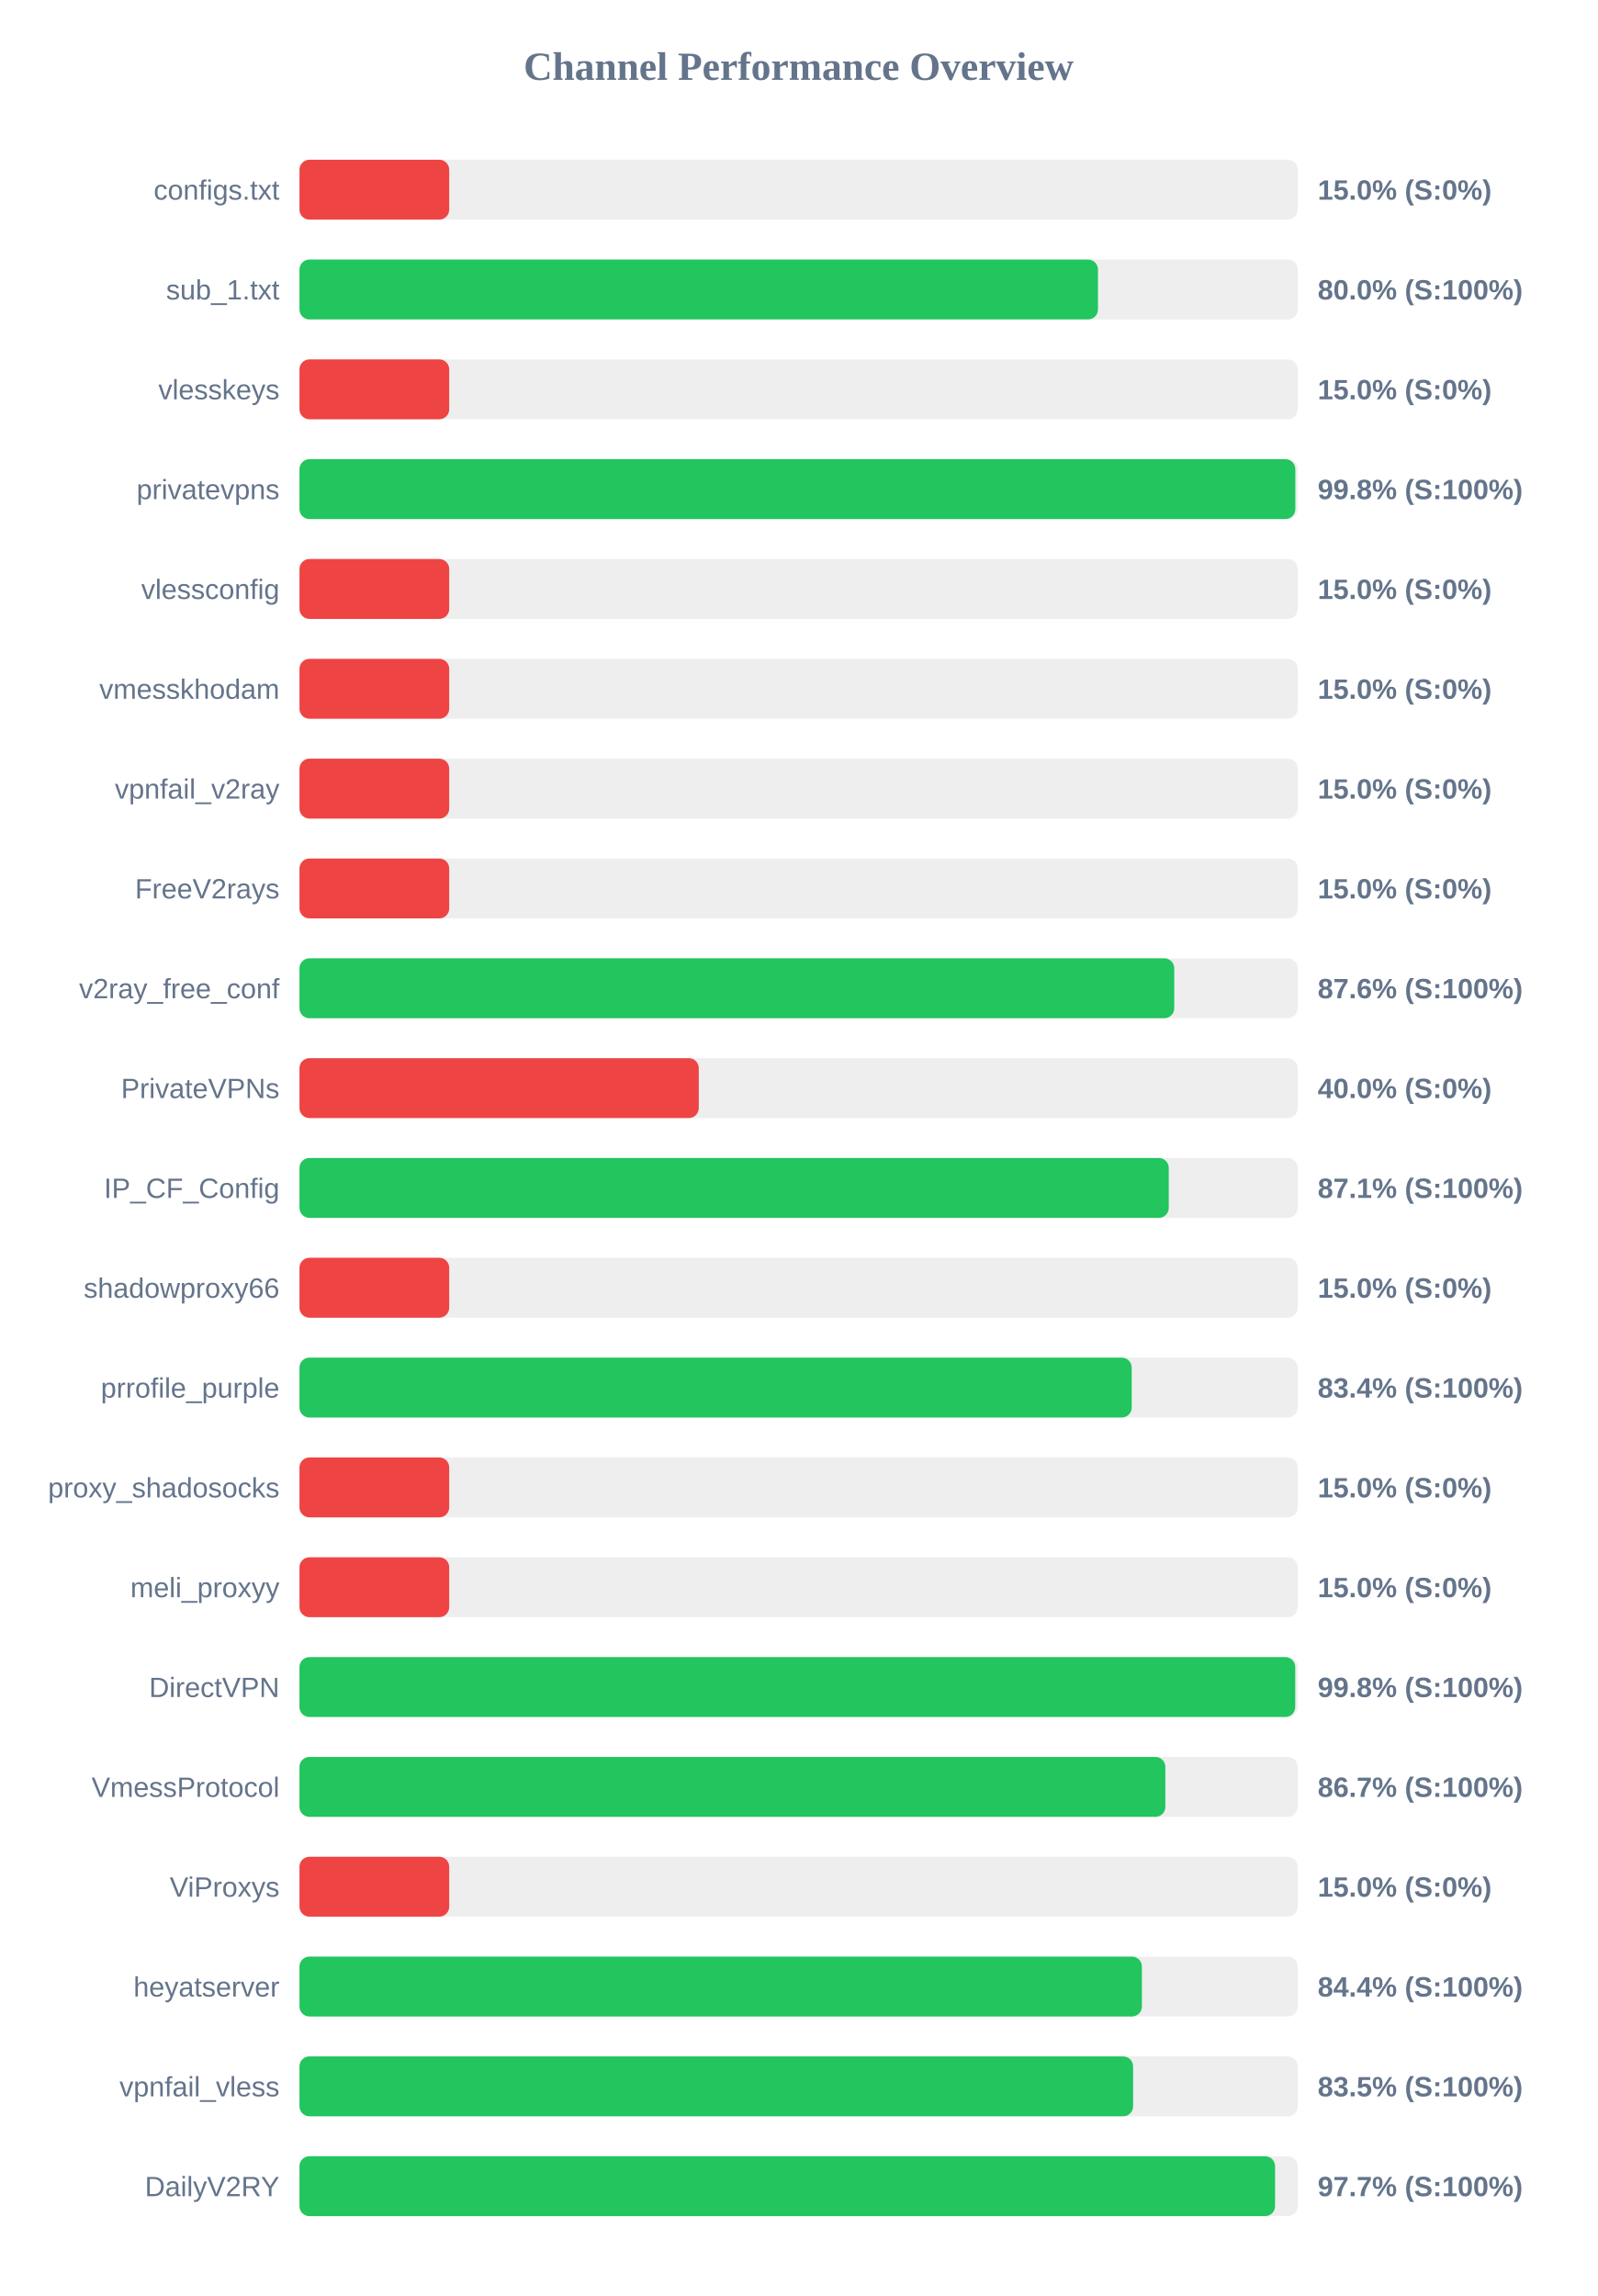
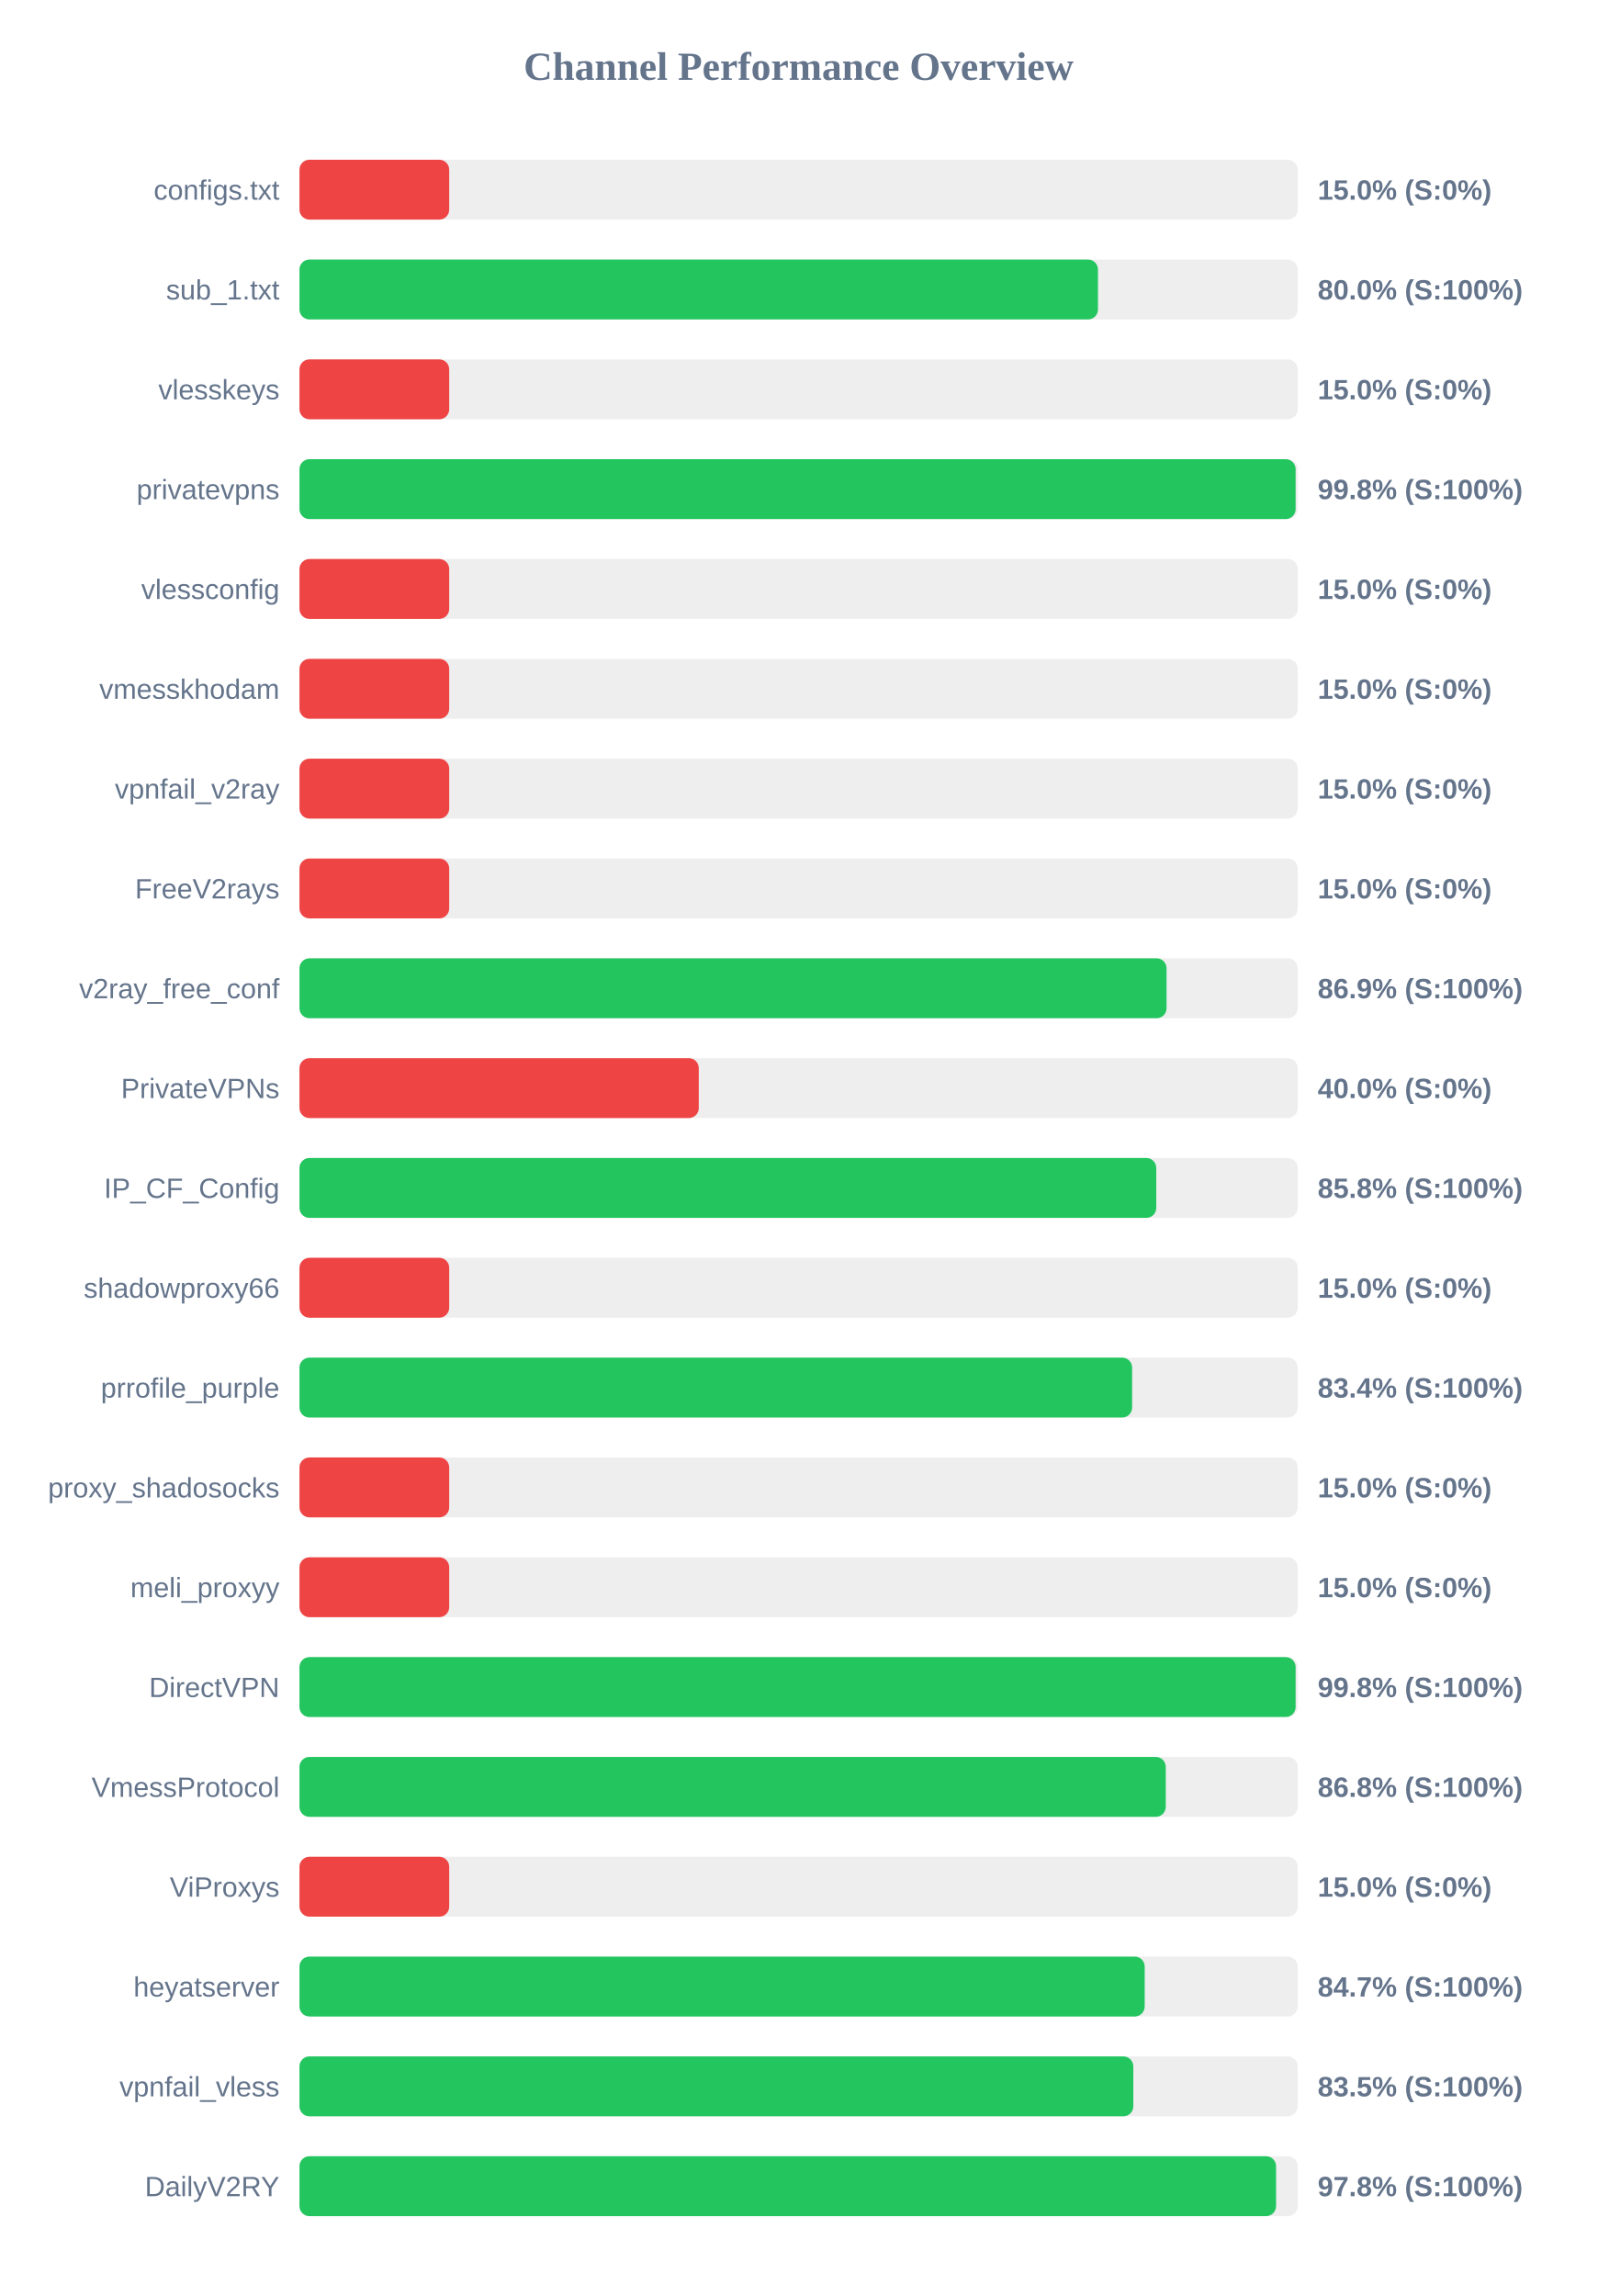
<svg xmlns="http://www.w3.org/2000/svg" width="800" height="1150" version="1.1">
  <style>
        .row { font: 14px Arial; fill: #64748b; }
        .score { font: bold 14px Arial; fill: #64748b; }
    </style>
  <text x="400" y="40" text-anchor="middle" font-size="20px" font-weight="bold" fill="#64748b">Channel Performance Overview</text>
  <rect x="150" y="80" width="500" height="30" fill="#eee" rx="5" />
  <rect x="150" y="80" width="75.0" height="30" fill="#ef4444" rx="5" />
  <text x="140" y="100" text-anchor="end" class="row">configs.txt</text>
  <text x="660" y="100" text-anchor="start" class="score">15.0% (S:0%)</text>
  <rect x="150" y="130" width="500" height="30" fill="#eee" rx="5" />
  <rect x="150" y="130" width="399.95" height="30" fill="#22c55e" rx="5" />
  <text x="140" y="150" text-anchor="end" class="row">sub_1.txt</text>
  <text x="660" y="150" text-anchor="start" class="score">80.0% (S:100%)</text>
  <rect x="150" y="180" width="500" height="30" fill="#eee" rx="5" />
  <rect x="150" y="180" width="75.0" height="30" fill="#ef4444" rx="5" />
  <text x="140" y="200" text-anchor="end" class="row">vlesskeys</text>
  <text x="660" y="200" text-anchor="start" class="score">15.0% (S:0%)</text>
  <rect x="150" y="230" width="500" height="30" fill="#eee" rx="5" />
-   <rect x="150" y="230" width="498.8" height="30" fill="#22c55e" rx="5" />
+   <rect x="150" y="230" width="498.95" height="30" fill="#22c55e" rx="5" />
  <text x="140" y="250" text-anchor="end" class="row">privatevpns</text>
  <text x="660" y="250" text-anchor="start" class="score">99.8% (S:100%)</text>
  <rect x="150" y="280" width="500" height="30" fill="#eee" rx="5" />
  <rect x="150" y="280" width="75.0" height="30" fill="#ef4444" rx="5" />
  <text x="140" y="300" text-anchor="end" class="row">vlessconfig</text>
  <text x="660" y="300" text-anchor="start" class="score">15.0% (S:0%)</text>
  <rect x="150" y="330" width="500" height="30" fill="#eee" rx="5" />
  <rect x="150" y="330" width="75.0" height="30" fill="#ef4444" rx="5" />
  <text x="140" y="350" text-anchor="end" class="row">vmesskhodam</text>
  <text x="660" y="350" text-anchor="start" class="score">15.0% (S:0%)</text>
  <rect x="150" y="380" width="500" height="30" fill="#eee" rx="5" />
  <rect x="150" y="380" width="75.0" height="30" fill="#ef4444" rx="5" />
  <text x="140" y="400" text-anchor="end" class="row">vpnfail_v2ray</text>
  <text x="660" y="400" text-anchor="start" class="score">15.0% (S:0%)</text>
  <rect x="150" y="430" width="500" height="30" fill="#eee" rx="5" />
  <rect x="150" y="430" width="75.0" height="30" fill="#ef4444" rx="5" />
  <text x="140" y="450" text-anchor="end" class="row">FreeV2rays</text>
  <text x="660" y="450" text-anchor="start" class="score">15.0% (S:0%)</text>
  <rect x="150" y="480" width="500" height="30" fill="#eee" rx="5" />
-   <rect x="150" y="480" width="438.15" height="30" fill="#22c55e" rx="5" />
+   <rect x="150" y="480" width="434.3" height="30" fill="#22c55e" rx="5" />
  <text x="140" y="500" text-anchor="end" class="row">v2ray_free_conf</text>
-   <text x="660" y="500" text-anchor="start" class="score">87.6% (S:100%)</text>
+   <text x="660" y="500" text-anchor="start" class="score">86.9% (S:100%)</text>
  <rect x="150" y="530" width="500" height="30" fill="#eee" rx="5" />
  <rect x="150" y="530" width="200.0" height="30" fill="#ef4444" rx="5" />
  <text x="140" y="550" text-anchor="end" class="row">PrivateVPNs</text>
  <text x="660" y="550" text-anchor="start" class="score">40.0% (S:0%)</text>
  <rect x="150" y="580" width="500" height="30" fill="#eee" rx="5" />
-   <rect x="150" y="580" width="435.4" height="30" fill="#22c55e" rx="5" />
+   <rect x="150" y="580" width="429.15" height="30" fill="#22c55e" rx="5" />
  <text x="140" y="600" text-anchor="end" class="row">IP_CF_Config</text>
-   <text x="660" y="600" text-anchor="start" class="score">87.1% (S:100%)</text>
+   <text x="660" y="600" text-anchor="start" class="score">85.8% (S:100%)</text>
  <rect x="150" y="630" width="500" height="30" fill="#eee" rx="5" />
  <rect x="150" y="630" width="75.0" height="30" fill="#ef4444" rx="5" />
  <text x="140" y="650" text-anchor="end" class="row">shadowproxy66</text>
  <text x="660" y="650" text-anchor="start" class="score">15.0% (S:0%)</text>
  <rect x="150" y="680" width="500" height="30" fill="#eee" rx="5" />
-   <rect x="150" y="680" width="416.85" height="30" fill="#22c55e" rx="5" />
+   <rect x="150" y="680" width="417.05" height="30" fill="#22c55e" rx="5" />
  <text x="140" y="700" text-anchor="end" class="row">prrofile_purple</text>
  <text x="660" y="700" text-anchor="start" class="score">83.4% (S:100%)</text>
  <rect x="150" y="730" width="500" height="30" fill="#eee" rx="5" />
  <rect x="150" y="730" width="75.0" height="30" fill="#ef4444" rx="5" />
  <text x="140" y="750" text-anchor="end" class="row">proxy_shadosocks</text>
  <text x="660" y="750" text-anchor="start" class="score">15.0% (S:0%)</text>
  <rect x="150" y="780" width="500" height="30" fill="#eee" rx="5" />
  <rect x="150" y="780" width="75.0" height="30" fill="#ef4444" rx="5" />
  <text x="140" y="800" text-anchor="end" class="row">meli_proxyy</text>
  <text x="660" y="800" text-anchor="start" class="score">15.0% (S:0%)</text>
  <rect x="150" y="830" width="500" height="30" fill="#eee" rx="5" />
-   <rect x="150" y="830" width="498.75" height="30" fill="#22c55e" rx="5" />
+   <rect x="150" y="830" width="498.95" height="30" fill="#22c55e" rx="5" />
  <text x="140" y="850" text-anchor="end" class="row">DirectVPN</text>
  <text x="660" y="850" text-anchor="start" class="score">99.8% (S:100%)</text>
  <rect x="150" y="880" width="500" height="30" fill="#eee" rx="5" />
-   <rect x="150" y="880" width="433.7" height="30" fill="#22c55e" rx="5" />
+   <rect x="150" y="880" width="433.9" height="30" fill="#22c55e" rx="5" />
  <text x="140" y="900" text-anchor="end" class="row">VmessProtocol</text>
-   <text x="660" y="900" text-anchor="start" class="score">86.7% (S:100%)</text>
+   <text x="660" y="900" text-anchor="start" class="score">86.8% (S:100%)</text>
  <rect x="150" y="930" width="500" height="30" fill="#eee" rx="5" />
  <rect x="150" y="930" width="75.0" height="30" fill="#ef4444" rx="5" />
  <text x="140" y="950" text-anchor="end" class="row">ViProxys</text>
  <text x="660" y="950" text-anchor="start" class="score">15.0% (S:0%)</text>
  <rect x="150" y="980" width="500" height="30" fill="#eee" rx="5" />
-   <rect x="150" y="980" width="421.95" height="30" fill="#22c55e" rx="5" />
+   <rect x="150" y="980" width="423.35" height="30" fill="#22c55e" rx="5" />
  <text x="140" y="1000" text-anchor="end" class="row">heyatserver</text>
-   <text x="660" y="1000" text-anchor="start" class="score">84.4% (S:100%)</text>
+   <text x="660" y="1000" text-anchor="start" class="score">84.7% (S:100%)</text>
  <rect x="150" y="1030" width="500" height="30" fill="#eee" rx="5" />
-   <rect x="150" y="1030" width="417.55" height="30" fill="#22c55e" rx="5" />
+   <rect x="150" y="1030" width="417.65" height="30" fill="#22c55e" rx="5" />
  <text x="140" y="1050" text-anchor="end" class="row">vpnfail_vless</text>
  <text x="660" y="1050" text-anchor="start" class="score">83.5% (S:100%)</text>
  <rect x="150" y="1080" width="500" height="30" fill="#eee" rx="5" />
-   <rect x="150" y="1080" width="488.65" height="30" fill="#22c55e" rx="5" />
+   <rect x="150" y="1080" width="489.15" height="30" fill="#22c55e" rx="5" />
  <text x="140" y="1100" text-anchor="end" class="row">DailyV2RY</text>
-   <text x="660" y="1100" text-anchor="start" class="score">97.7% (S:100%)</text>
+   <text x="660" y="1100" text-anchor="start" class="score">97.8% (S:100%)</text>
</svg>
